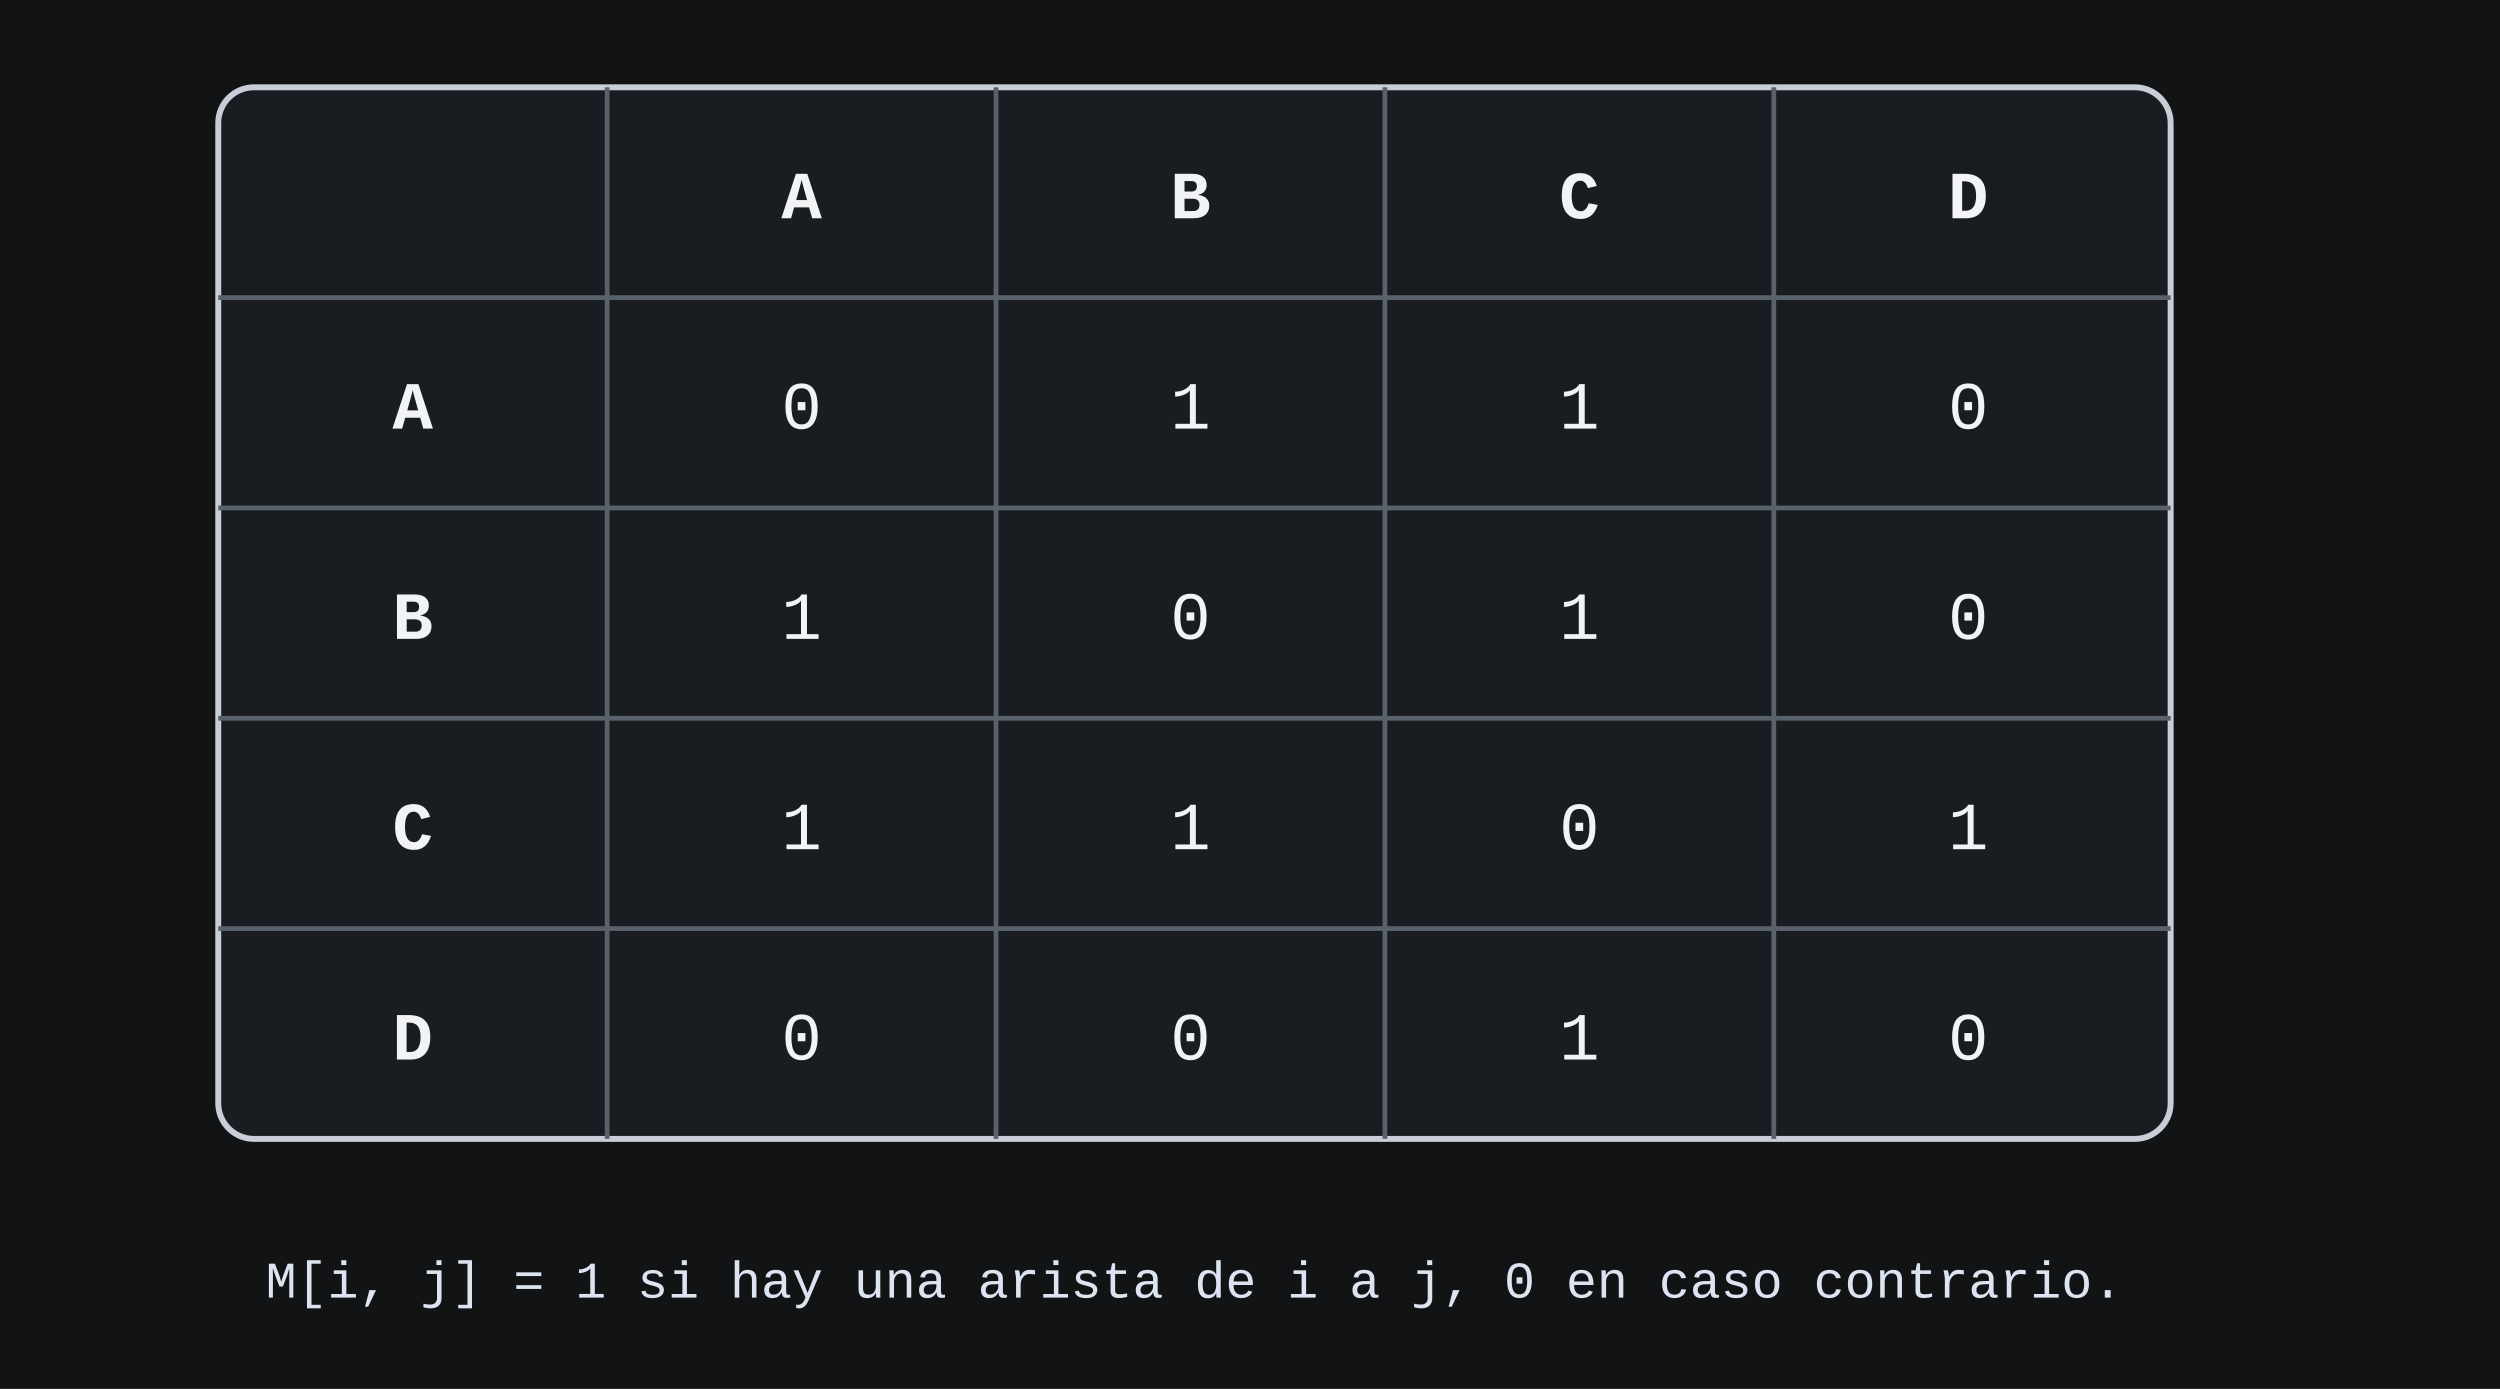
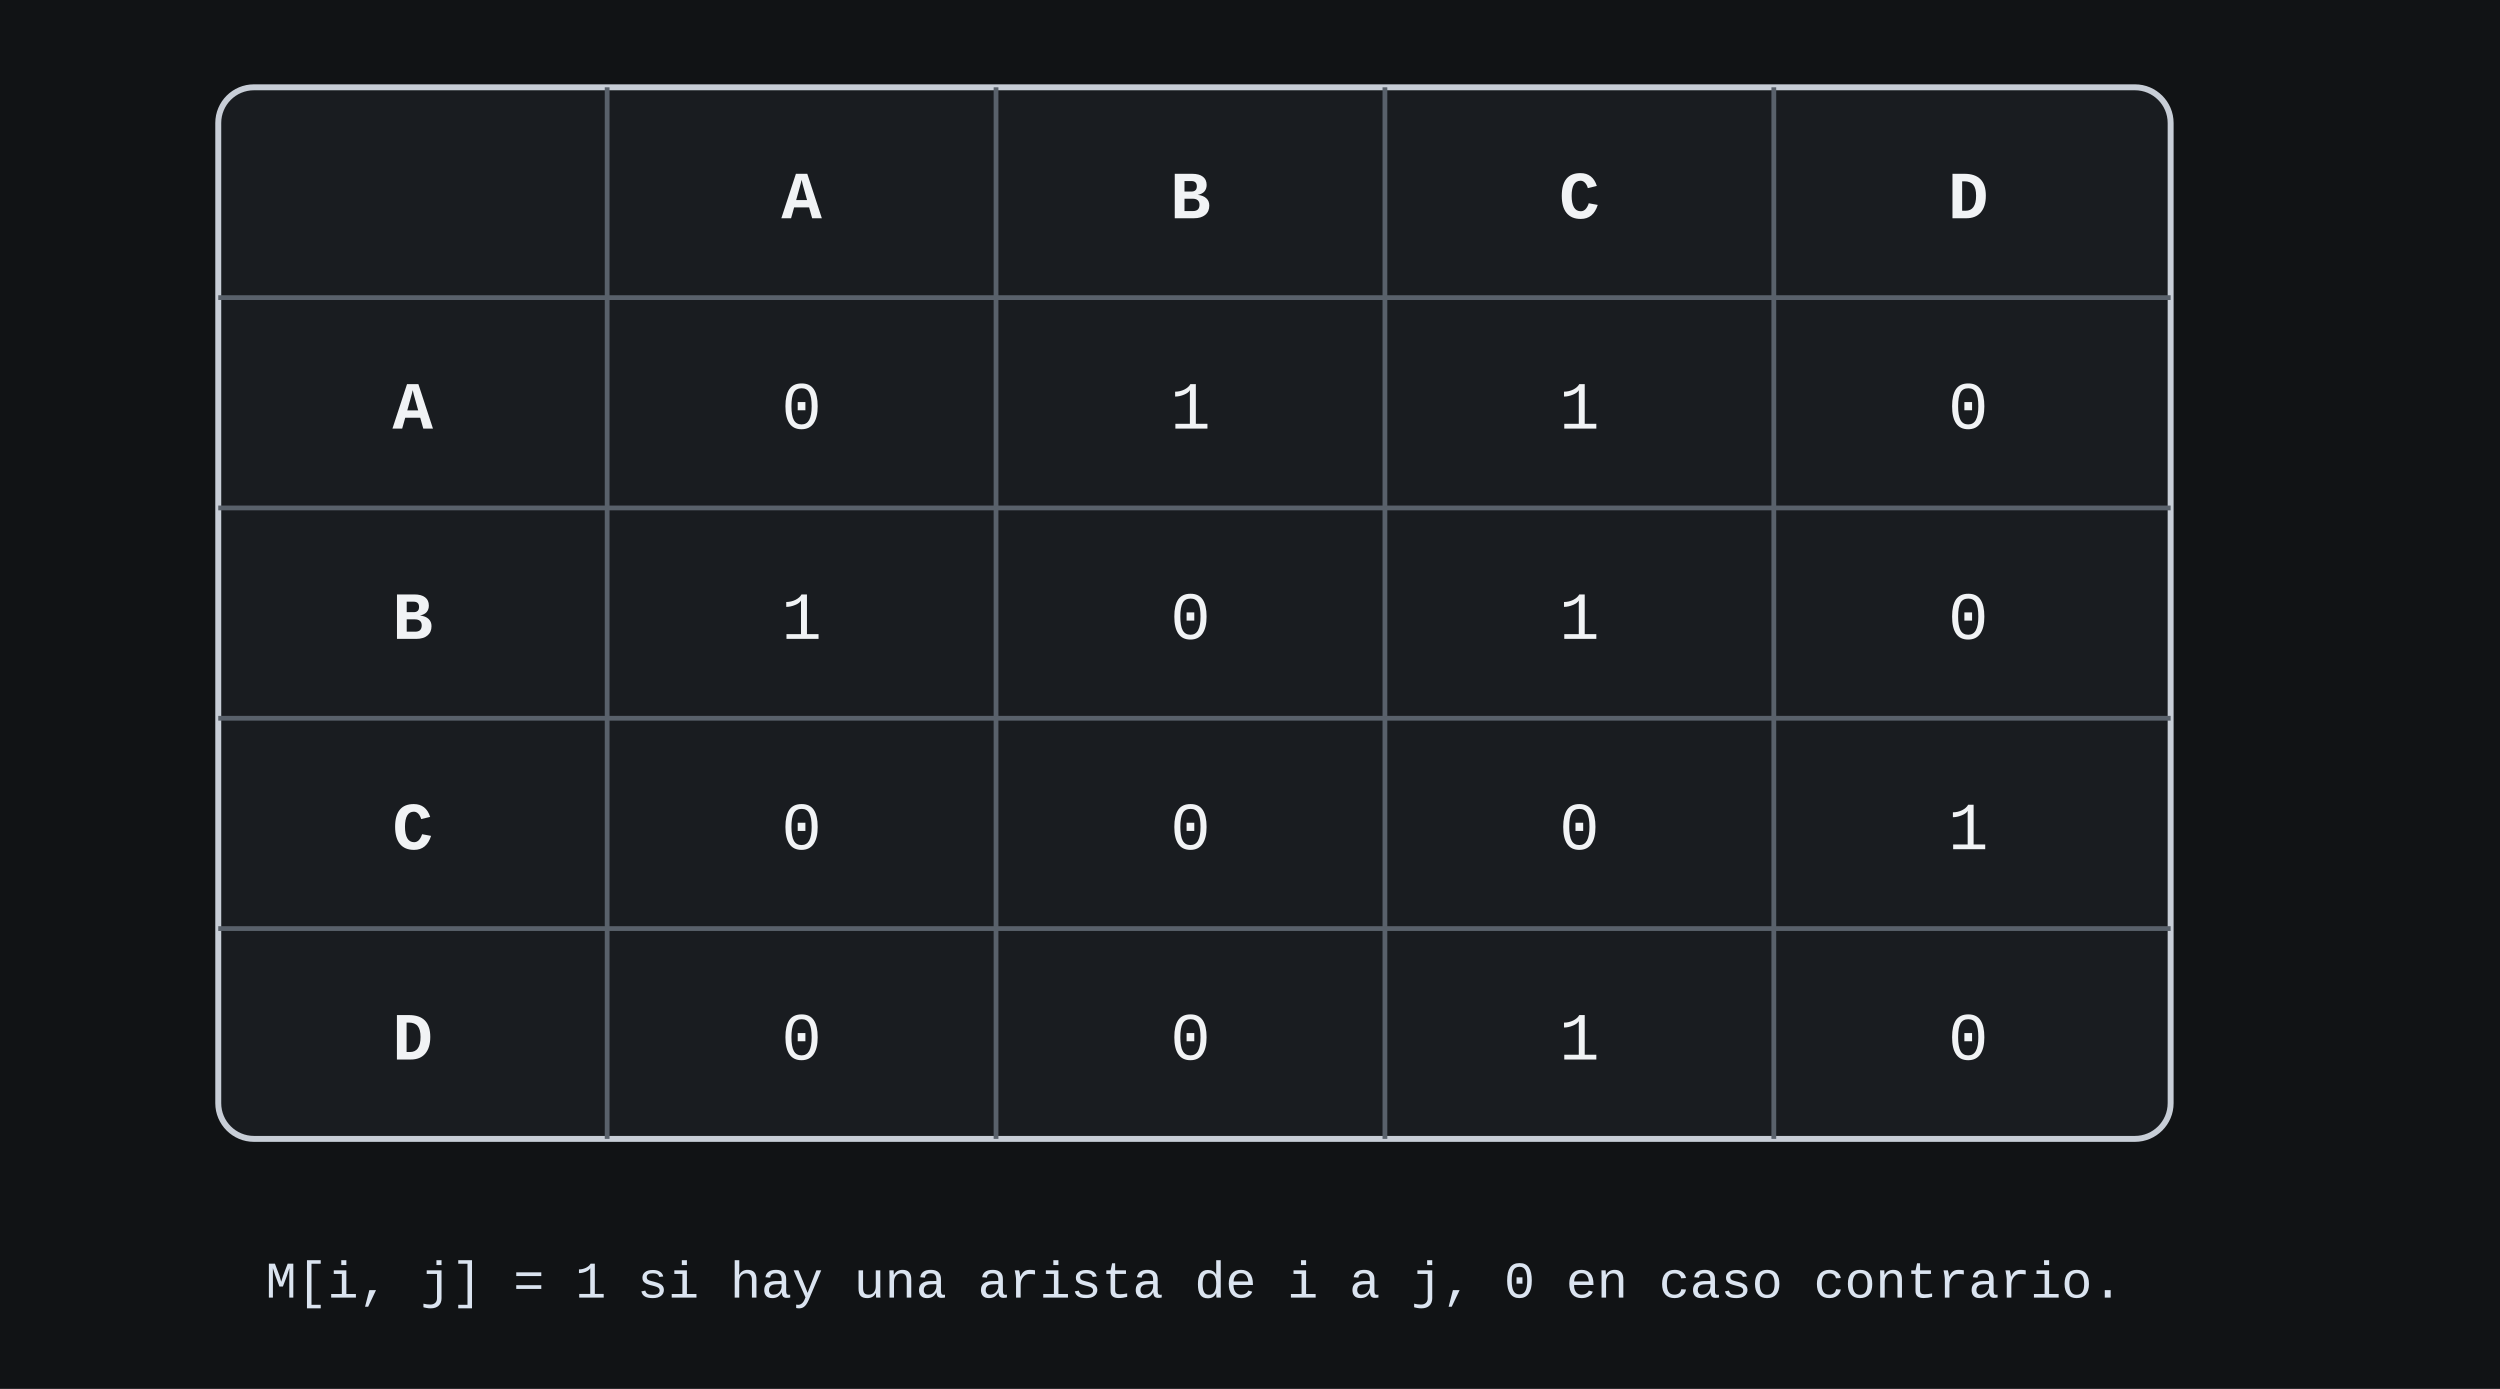
<svg xmlns="http://www.w3.org/2000/svg" width="630" height="350" viewBox="0 0 630 350">
  <style>
  .t{fill:#f1f3f5;font-family:Consolas,"Courier New",monospace;font-size:17px}
  .h{font-weight:700}
  .g{stroke:#59616b;stroke-width:1.2}
</style>
  <rect width="630" height="350" fill="#111315" />
  <rect x="55" y="22" width="492" height="265" rx="9" fill="#191c20" stroke="#c8ced7" stroke-width="1.5" />
  <line x1="153" y1="22" x2="153" y2="287" class="g" />
  <line x1="251" y1="22" x2="251" y2="287" class="g" />
  <line x1="349" y1="22" x2="349" y2="287" class="g" />
  <line x1="447" y1="22" x2="447" y2="287" class="g" />
  <line x1="55" y1="75" x2="547" y2="75" class="g" />
  <line x1="55" y1="128" x2="547" y2="128" class="g" />
  <line x1="55" y1="181" x2="547" y2="181" class="g" />
  <line x1="55" y1="234" x2="547" y2="234" class="g" />
  <text x="202" y="55" text-anchor="middle" class="t h">A</text>
  <text x="300" y="55" text-anchor="middle" class="t h">B</text>
  <text x="398" y="55" text-anchor="middle" class="t h">C</text>
  <text x="496" y="55" text-anchor="middle" class="t h">D</text>
  <text x="104" y="108" text-anchor="middle" class="t h">A</text>
  <text x="104" y="161" text-anchor="middle" class="t h">B</text>
  <text x="104" y="214" text-anchor="middle" class="t h">C</text>
  <text x="104" y="267" text-anchor="middle" class="t h">D</text>
  <g class="t">
    <text x="202" y="108" text-anchor="middle">0</text>
    <text x="300" y="108" text-anchor="middle">1</text>
    <text x="398" y="108" text-anchor="middle">1</text>
    <text x="496" y="108" text-anchor="middle">0</text>
    <text x="202" y="161" text-anchor="middle">1</text>
    <text x="300" y="161" text-anchor="middle">0</text>
    <text x="398" y="161" text-anchor="middle">1</text>
    <text x="496" y="161" text-anchor="middle">0</text>
-     <text x="202" y="214" text-anchor="middle">1</text>
-     <text x="300" y="214" text-anchor="middle">1</text>
+     <text x="202" y="214" text-anchor="middle">0</text>
+     <text x="300" y="214" text-anchor="middle">0</text>
    <text x="398" y="214" text-anchor="middle">0</text>
    <text x="496" y="214" text-anchor="middle">1</text>
    <text x="202" y="267" text-anchor="middle">0</text>
    <text x="300" y="267" text-anchor="middle">0</text>
    <text x="398" y="267" text-anchor="middle">1</text>
    <text x="496" y="267" text-anchor="middle">0</text>
  </g>
  <text x="301" y="327" text-anchor="middle" fill="#dbe4f0" font-family="Consolas,'Courier New',monospace" font-size="13">
  M[i, j] = 1 si hay una arista de i a j, 0 en caso contrario.
</text>
</svg>
